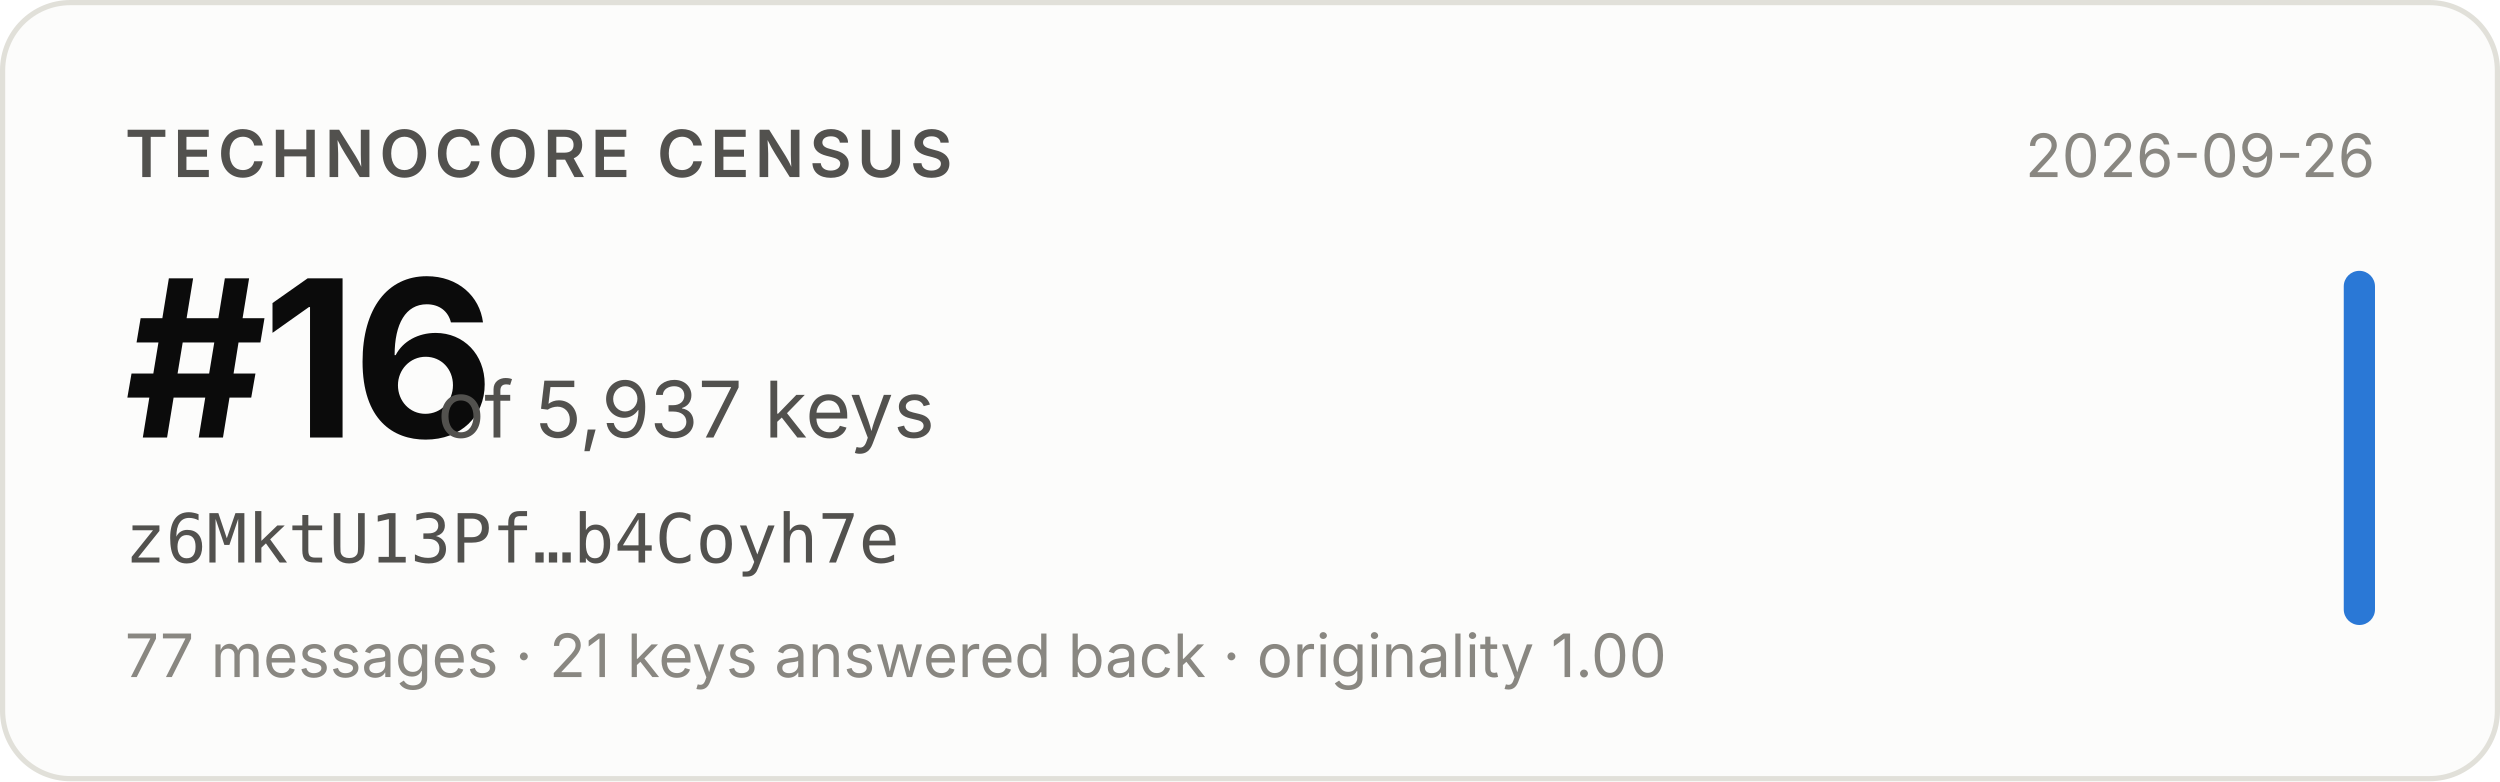
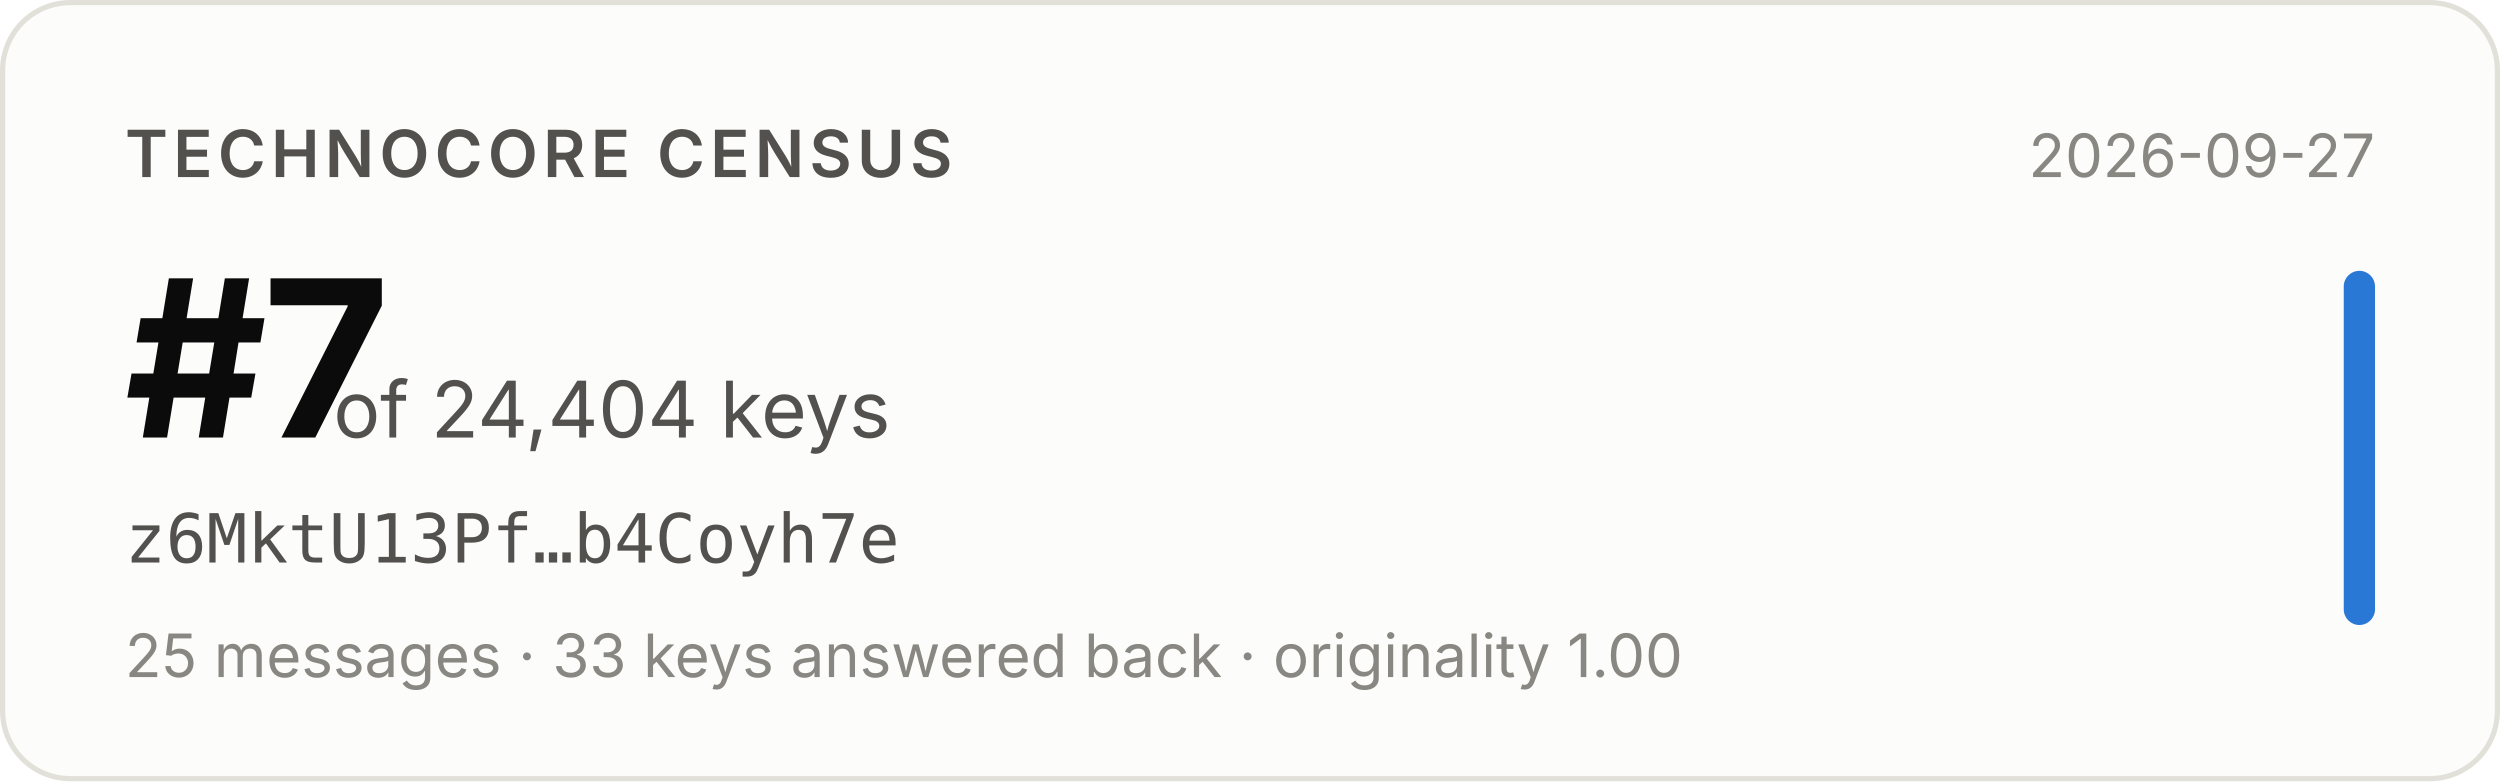
- <svg xmlns="http://www.w3.org/2000/svg" width="480" height="150" viewBox="0 0 480 150" role="img" aria-label="Technocore Census rank #16 of 5,937 keys for z6MktU13Pf…b4Coyh7e, snapshot 2026-09-26">
+ <svg xmlns="http://www.w3.org/2000/svg" width="480" height="150" viewBox="0 0 480 150" role="img" aria-label="Technocore Census rank #7 of 24,404 keys for z6MktU13Pf…b4Coyh7e, snapshot 2026-09-27">
  <rect x="0.5" y="0.5" width="479" height="149" rx="13" fill="#fcfcfb" stroke="#e1e0d9" />
  <g font-family="system-ui, -apple-system, 'Segoe UI', sans-serif">
    <text x="24" y="34" font-size="12.5" font-weight="600" fill="#52514e" letter-spacing="0.08em">TECHNOCORE CENSUS</text>
-     <text x="24" y="84" font-size="42" font-weight="650" fill="#0b0b0b" letter-spacing="-0.02em">#16</text>
-     <text x="84" y="84" font-size="15" fill="#52514e">of 5,937 keys</text>
+     <text x="24" y="84" font-size="42" font-weight="650" fill="#0b0b0b" letter-spacing="-0.02em">#7</text>
+     <text x="64" y="84" font-size="15" fill="#52514e">of 24,404 keys</text>
    <text x="24" y="108" font-size="13" fill="#52514e" font-family="ui-monospace, SFMono-Regular, Menlo, monospace">z6MktU13Pf…b4Coyh7e</text>
-     <text x="24" y="130" font-size="11.5" fill="#898781">77 messages · 21 keys answered back · originality 1.00</text>
-     <text x="456" y="34" font-size="11.5" fill="#898781" text-anchor="end">2026-09-26</text>
+     <text x="24" y="130" font-size="11.5" fill="#898781">25 messages · 33 keys answered back · originality 1.00</text>
+     <text x="456" y="34" font-size="11.5" fill="#898781" text-anchor="end">2026-09-27</text>
    <rect x="450" y="52" width="6" height="68" rx="3" fill="#2a78d6" />
  </g>
</svg>
